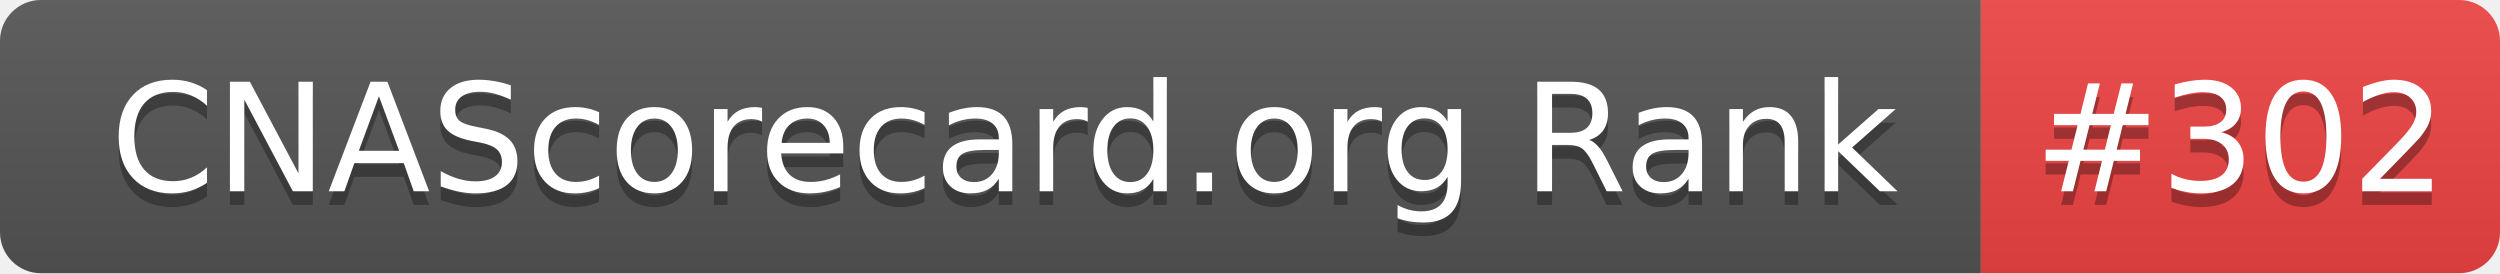
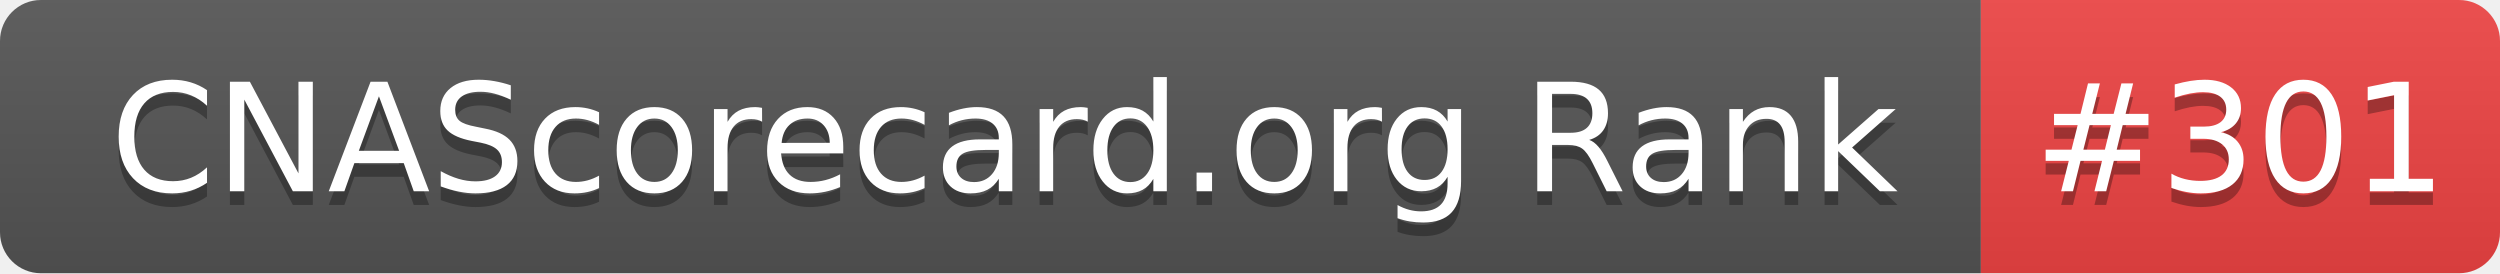
- <svg xmlns="http://www.w3.org/2000/svg" width="183" height="20" role="img" aria-label="CNAScorecard.org Rank: #302">
+ <svg xmlns="http://www.w3.org/2000/svg" width="183" height="20" role="img" aria-label="CNAScorecard.org Rank: #301">
  <linearGradient id="s" x2="0" y2="100%">
    <stop offset="0" stop-color="#bbb" stop-opacity=".1" />
    <stop offset="1" stop-opacity=".1" />
  </linearGradient>
  <clipPath id="r">
    <rect width="183" height="20" rx="3" fill="#fff" />
  </clipPath>
  <g clip-path="url(#r)">
    <rect width="145" height="20" fill="#555" />
    <rect x="145" width="38" height="20" fill="#EF4444" />
    <rect width="183" height="20" fill="url(#s)" />
  </g>
  <g fill="#fff" text-anchor="middle" font-family="Verdana,Geneva,DejaVu Sans,sans-serif" text-rendering="geometricPrecision" font-size="110">
    <text aria-hidden="true" x="735" y="150" fill="#010101" fill-opacity=".3" transform="scale(.1)" textLength="1350">CNAScorecard.org Rank</text>
    <text x="735" y="140" transform="scale(.1)" fill="#fff" textLength="1350">CNAScorecard.org Rank</text>
-     <text aria-hidden="true" x="1640" y="150" fill="#010101" fill-opacity=".3" transform="scale(.1)" textLength="280">#302</text>
-     <text x="1640" y="140" transform="scale(.1)" fill="#fff" textLength="280">#302</text>
+     <text aria-hidden="true" x="1640" y="150" fill="#010101" fill-opacity=".3" transform="scale(.1)" textLength="280">#301</text>
+     <text x="1640" y="140" transform="scale(.1)" fill="#fff" textLength="280">#301</text>
  </g>
</svg>
